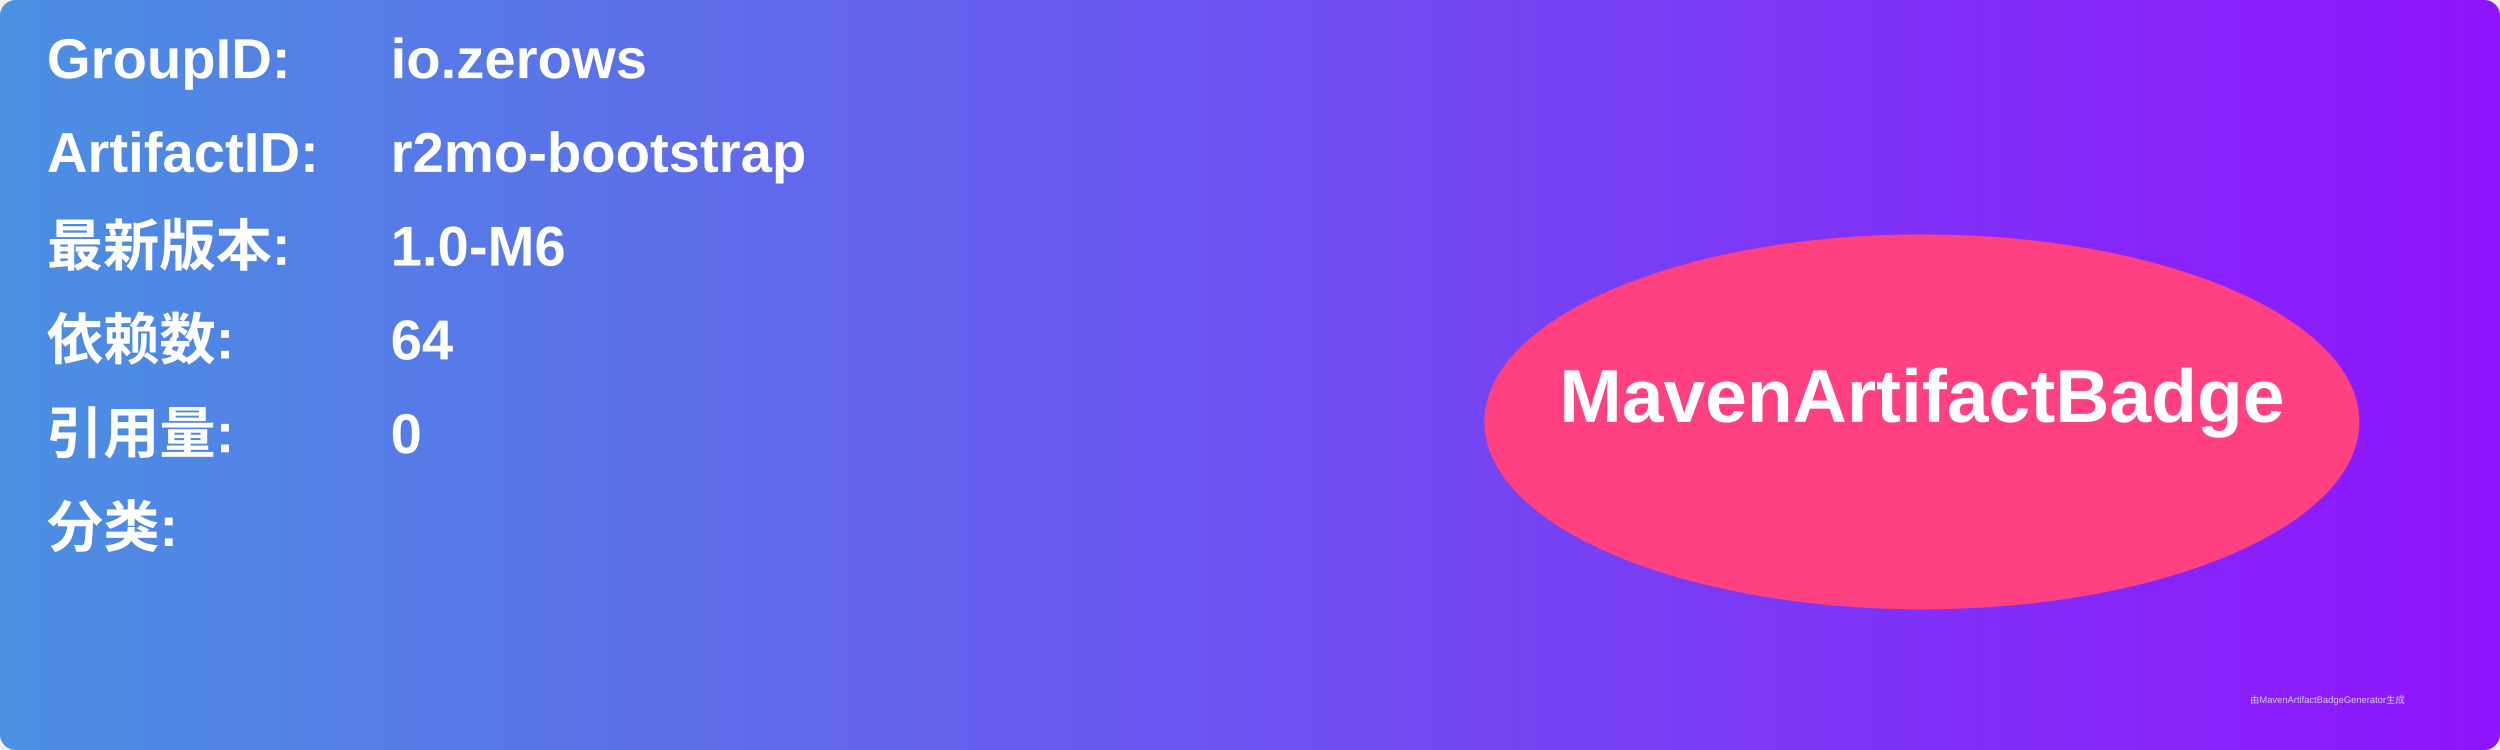
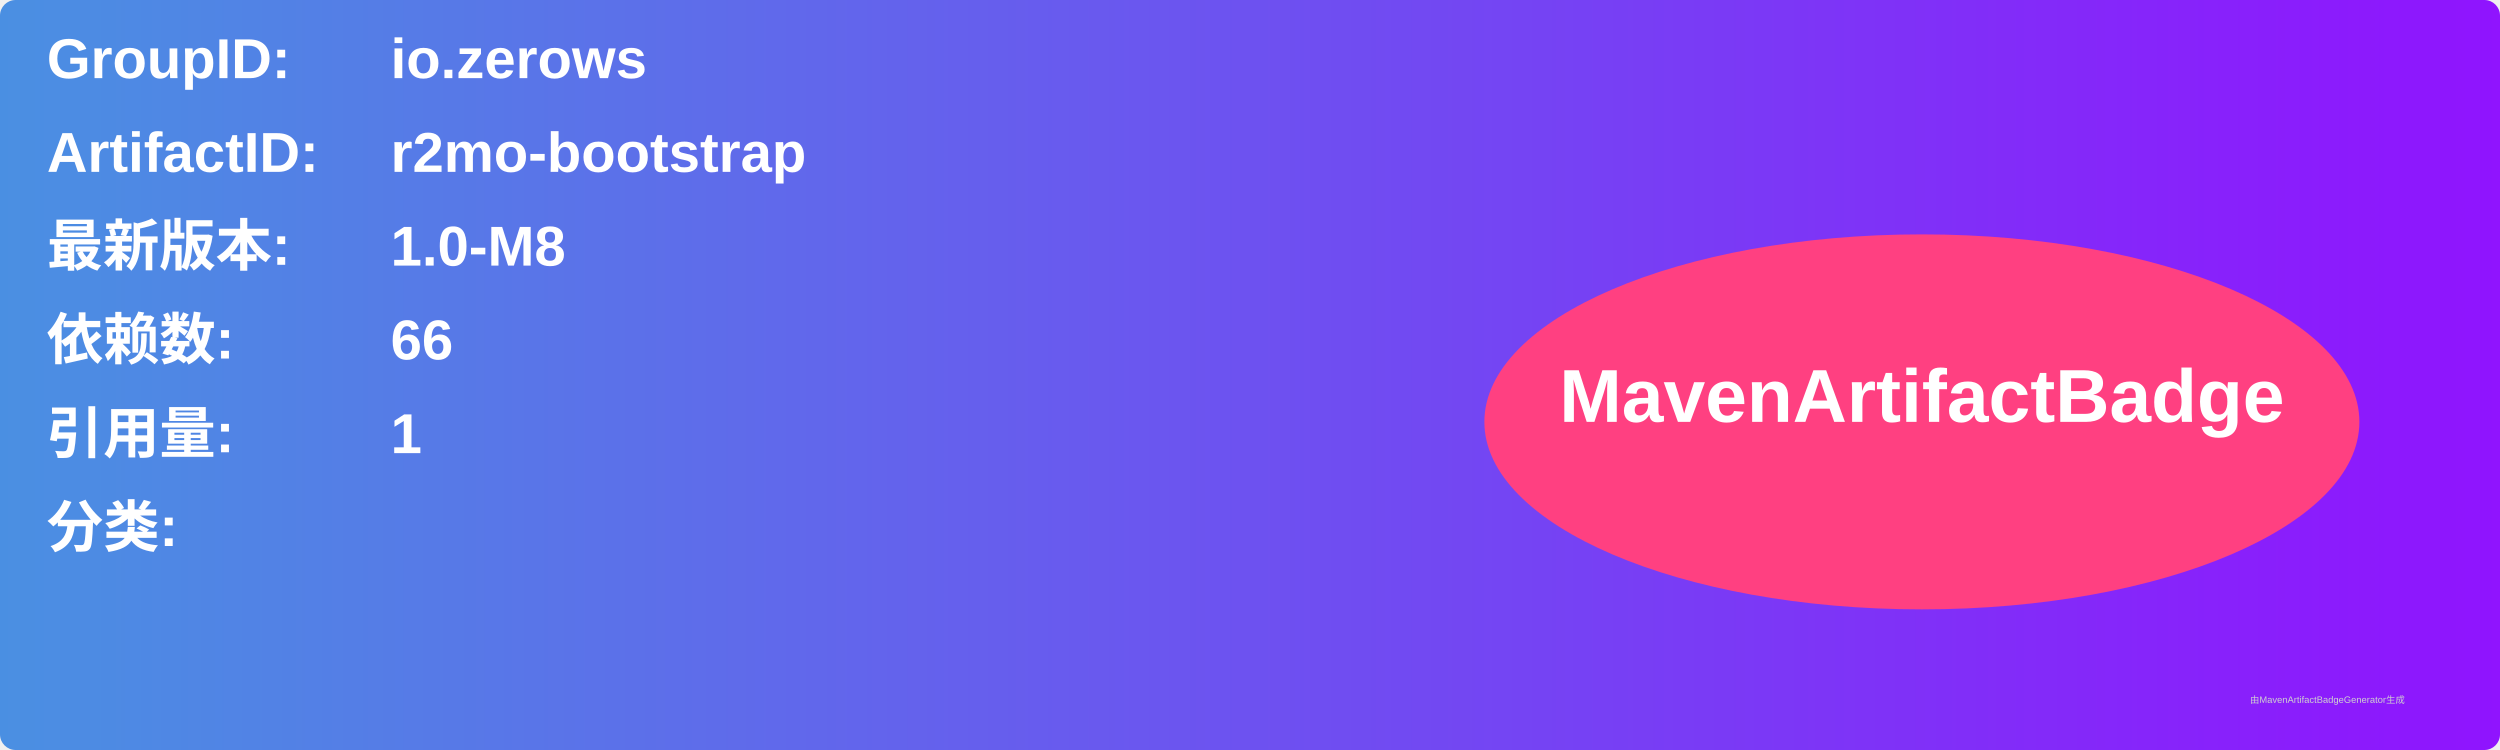
<svg xmlns="http://www.w3.org/2000/svg" width="800" height="240" viewBox="0 0 800 240">
  <linearGradient id="grad" x1="0%" y1="0%" x2="100%" y2="0%">
    <stop offset="0%" stop-color="#4a90e2" />
    <stop offset="100%" stop-color="#9013fe" />
  </linearGradient>
  <rect width="100%" height="100%" rx="5" ry="5" fill="url(#grad)" />
  <g transform="translate(15, 15)">
    <text x="0" y="10" font-family="Arial" font-size="18" fill="white" font-weight="bold" width="260">GroupID:</text>
    <text x="110" y="10" font-family="Arial" font-size="18" fill="white" font-weight="bold" width="460">io.zerows</text>
    <text x="0" y="40" font-family="Arial" font-size="18" fill="white" font-weight="bold" width="260">ArtifactID:</text>
    <text x="110" y="40" font-family="Arial" font-size="18" fill="white" font-weight="bold" width="460">r2mo-bootstrap</text>
    <text x="0" y="70" font-family="Arial" font-size="18" fill="white" font-weight="bold">最新版本:</text>
    <text x="110" y="70" font-family="Arial" font-size="18" fill="white" font-weight="bold">
-       <tspan font-weight="bold">1.0-M6</tspan>
+       <tspan font-weight="bold">1.0-M8</tspan>
    </text>
    <text x="0" y="100" font-family="Arial" font-size="18" fill="white" font-weight="bold">依赖数: </text>
    <text x="110" y="100" font-family="Arial" font-size="18" fill="white">
-       <tspan font-weight="bold">64</tspan>
+       <tspan font-weight="bold">66</tspan>
    </text>
    <text x="0" y="130" font-family="Arial" font-size="18" fill="white" font-weight="bold">引用量: </text>
    <text x="110" y="130" font-family="Arial" font-size="18" fill="white">
-       <tspan font-weight="bold">0</tspan>
+       <tspan font-weight="bold">1</tspan>
    </text>
    <text x="0" y="160" font-family="Arial" font-size="18" fill="white" font-weight="bold">分类:</text>
    <text x="10" y="190" font-family="Arial" font-size="10" fill="white">
      <tspan font-weight="bold" />
    </text>
    <ellipse cx="600" cy="120" rx="140" ry="60" fill="#ff4081" />
    <text x="600" y="120" text-anchor="middle" font-family="Arial" font-size="24" fill="white" font-weight="bold">MavenArtifactBadge</text>
  </g>
  <text x="720" y="225" font-family="Arial" font-size="3" fill="#d0d0d0">由MavenArtifactBadgeGenerator生成</text>
</svg>
